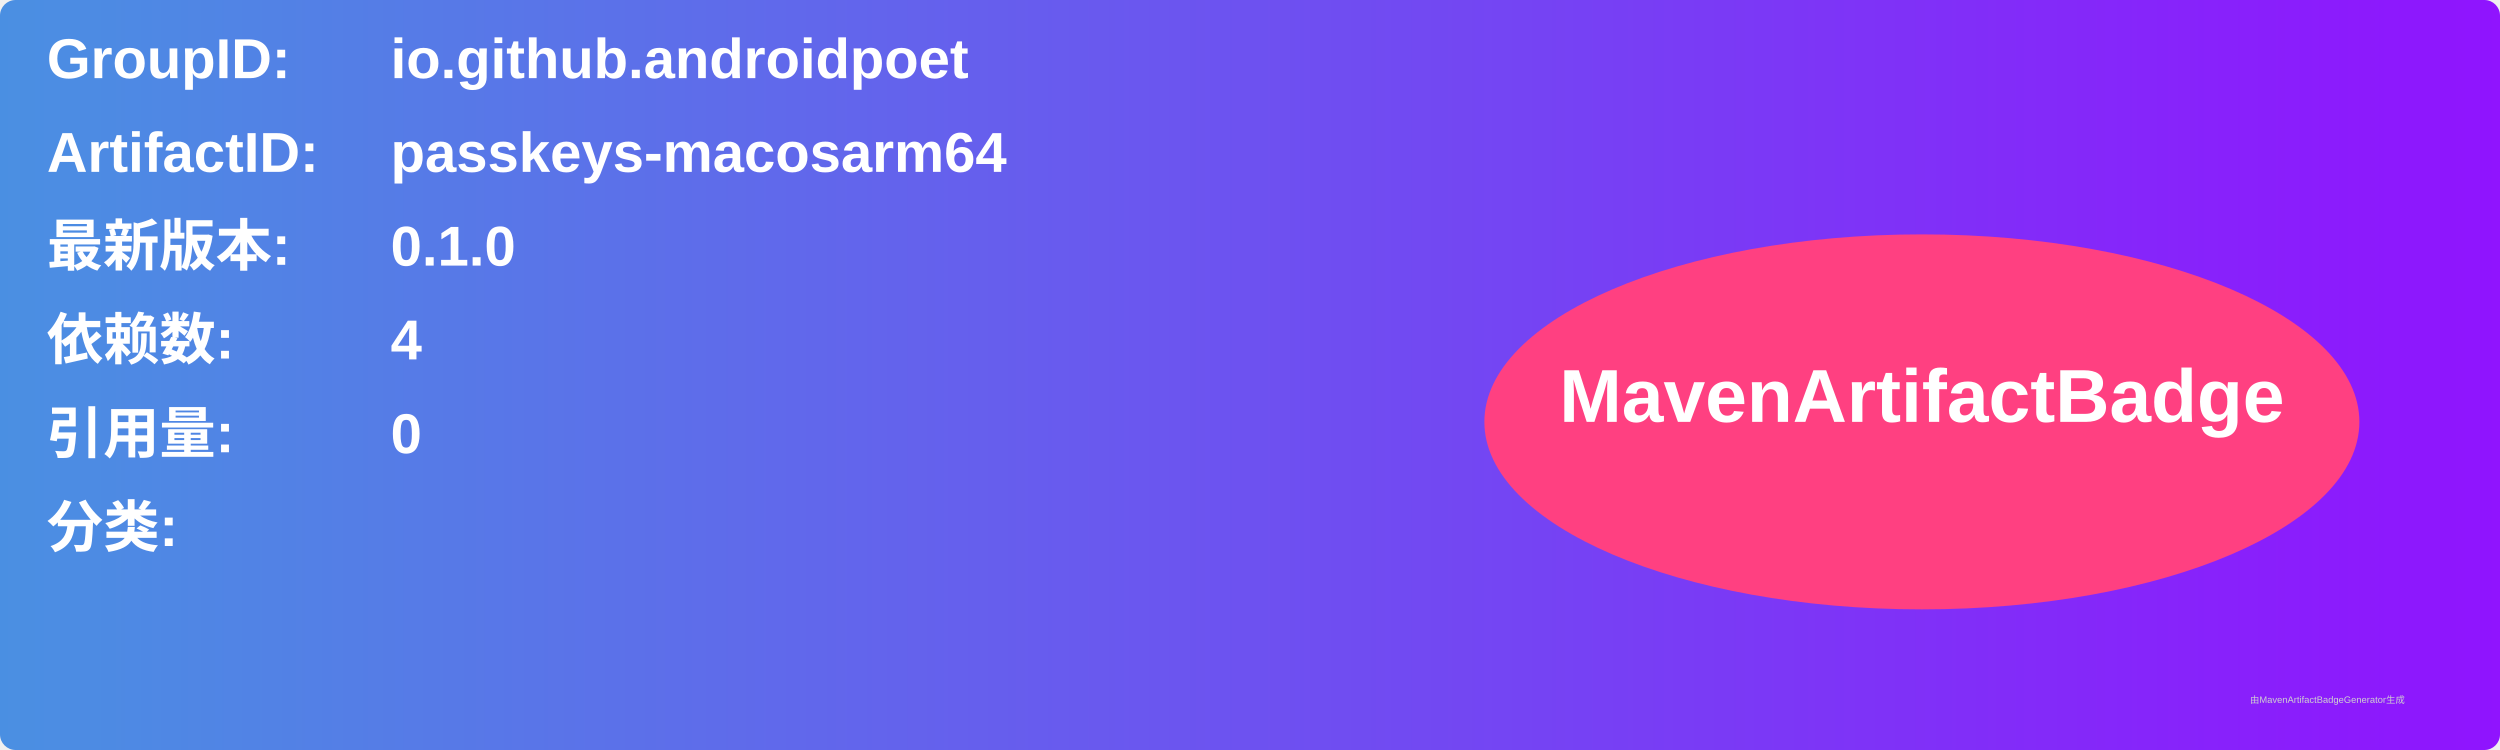
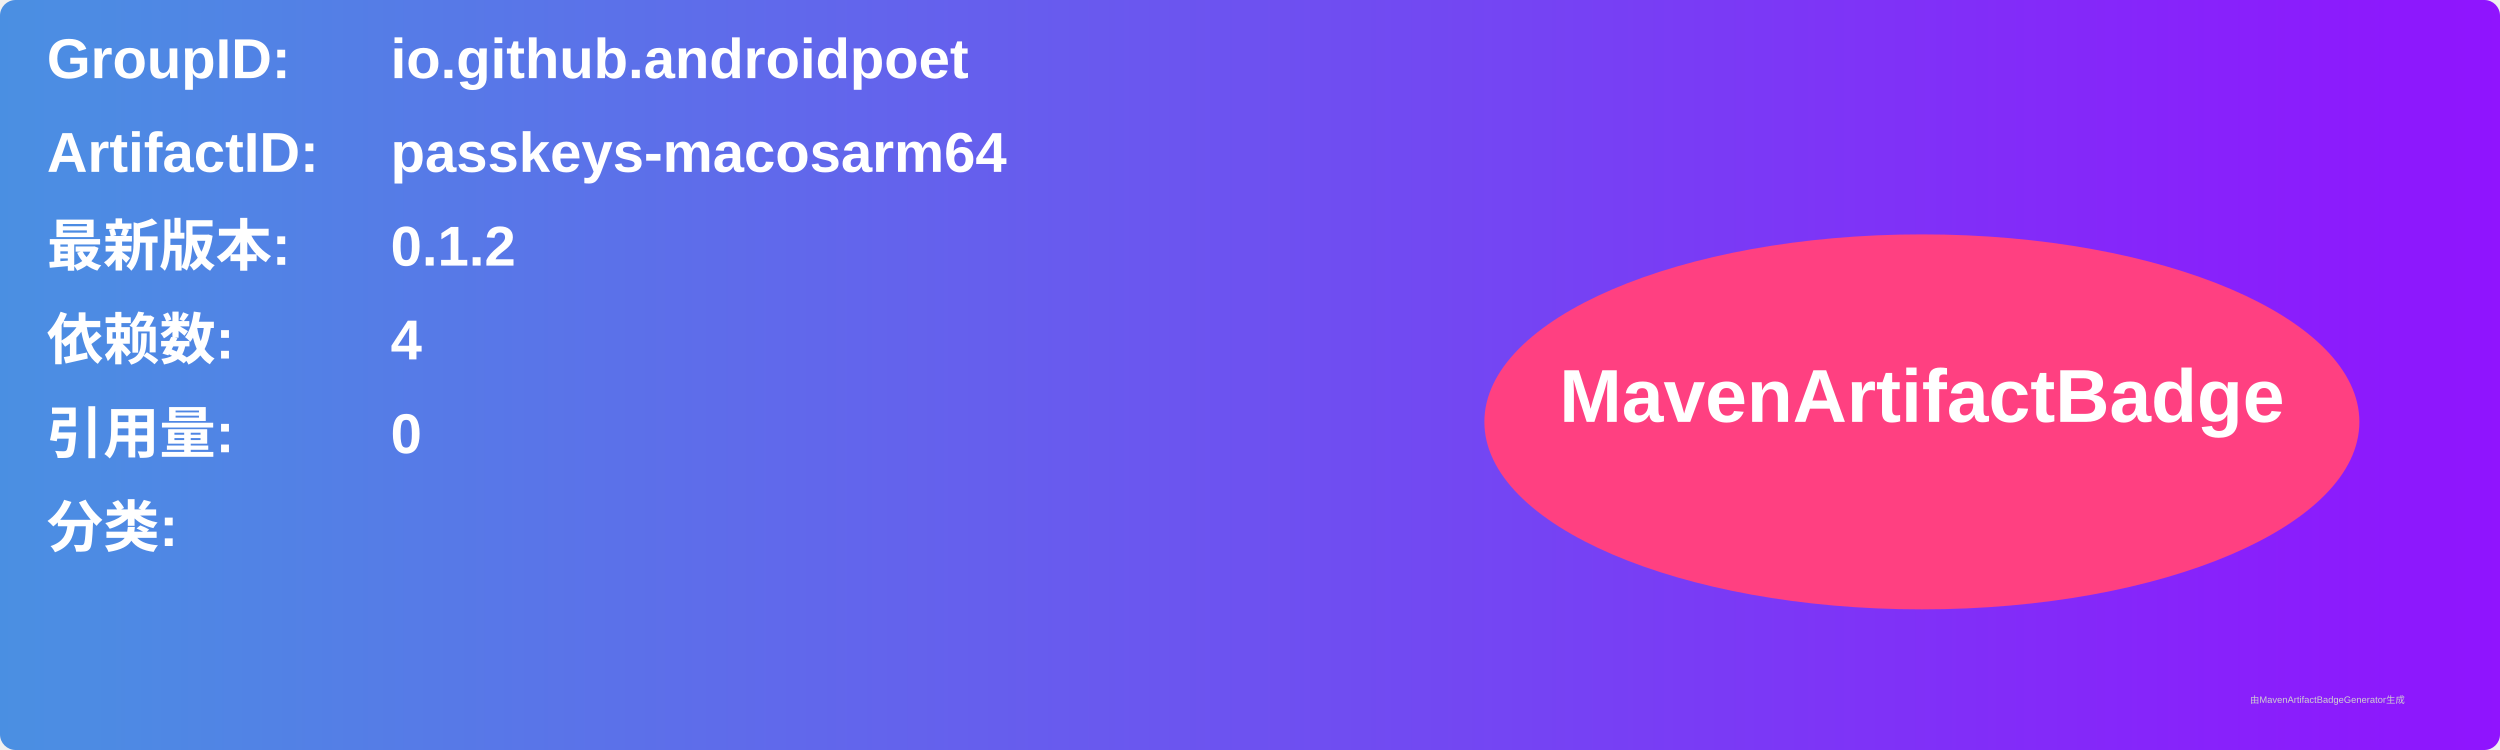
<svg xmlns="http://www.w3.org/2000/svg" width="800" height="240" viewBox="0 0 800 240">
  <linearGradient id="grad" x1="0%" y1="0%" x2="100%" y2="0%">
    <stop offset="0%" stop-color="#4a90e2" />
    <stop offset="100%" stop-color="#9013fe" />
  </linearGradient>
  <rect width="100%" height="100%" rx="5" ry="5" fill="url(#grad)" />
  <g transform="translate(15, 15)">
    <text x="0" y="10" font-family="Arial" font-size="18" fill="white" font-weight="bold" width="260">GroupID:</text>
    <text x="110" y="10" font-family="Arial" font-size="18" fill="white" font-weight="bold" width="460">io.github.androidpoet</text>
    <text x="0" y="40" font-family="Arial" font-size="18" fill="white" font-weight="bold" width="260">ArtifactID:</text>
    <text x="110" y="40" font-family="Arial" font-size="18" fill="white" font-weight="bold" width="460">passkeys-macosarm64</text>
    <text x="0" y="70" font-family="Arial" font-size="18" fill="white" font-weight="bold">最新版本:</text>
    <text x="110" y="70" font-family="Arial" font-size="18" fill="white" font-weight="bold">
-       <tspan font-weight="bold">0.1.0</tspan>
+       <tspan font-weight="bold">0.1.2</tspan>
    </text>
    <text x="0" y="100" font-family="Arial" font-size="18" fill="white" font-weight="bold">依赖数: </text>
    <text x="110" y="100" font-family="Arial" font-size="18" fill="white">
      <tspan font-weight="bold">4</tspan>
    </text>
    <text x="0" y="130" font-family="Arial" font-size="18" fill="white" font-weight="bold">引用量: </text>
    <text x="110" y="130" font-family="Arial" font-size="18" fill="white">
      <tspan font-weight="bold">0</tspan>
    </text>
    <text x="0" y="160" font-family="Arial" font-size="18" fill="white" font-weight="bold">分类:</text>
    <text x="10" y="190" font-family="Arial" font-size="10" fill="white">
      <tspan font-weight="bold" />
    </text>
    <ellipse cx="600" cy="120" rx="140" ry="60" fill="#ff4081" />
    <text x="600" y="120" text-anchor="middle" font-family="Arial" font-size="24" fill="white" font-weight="bold">MavenArtifactBadge</text>
  </g>
  <text x="720" y="225" font-family="Arial" font-size="3" fill="#d0d0d0">由MavenArtifactBadgeGenerator生成</text>
</svg>
